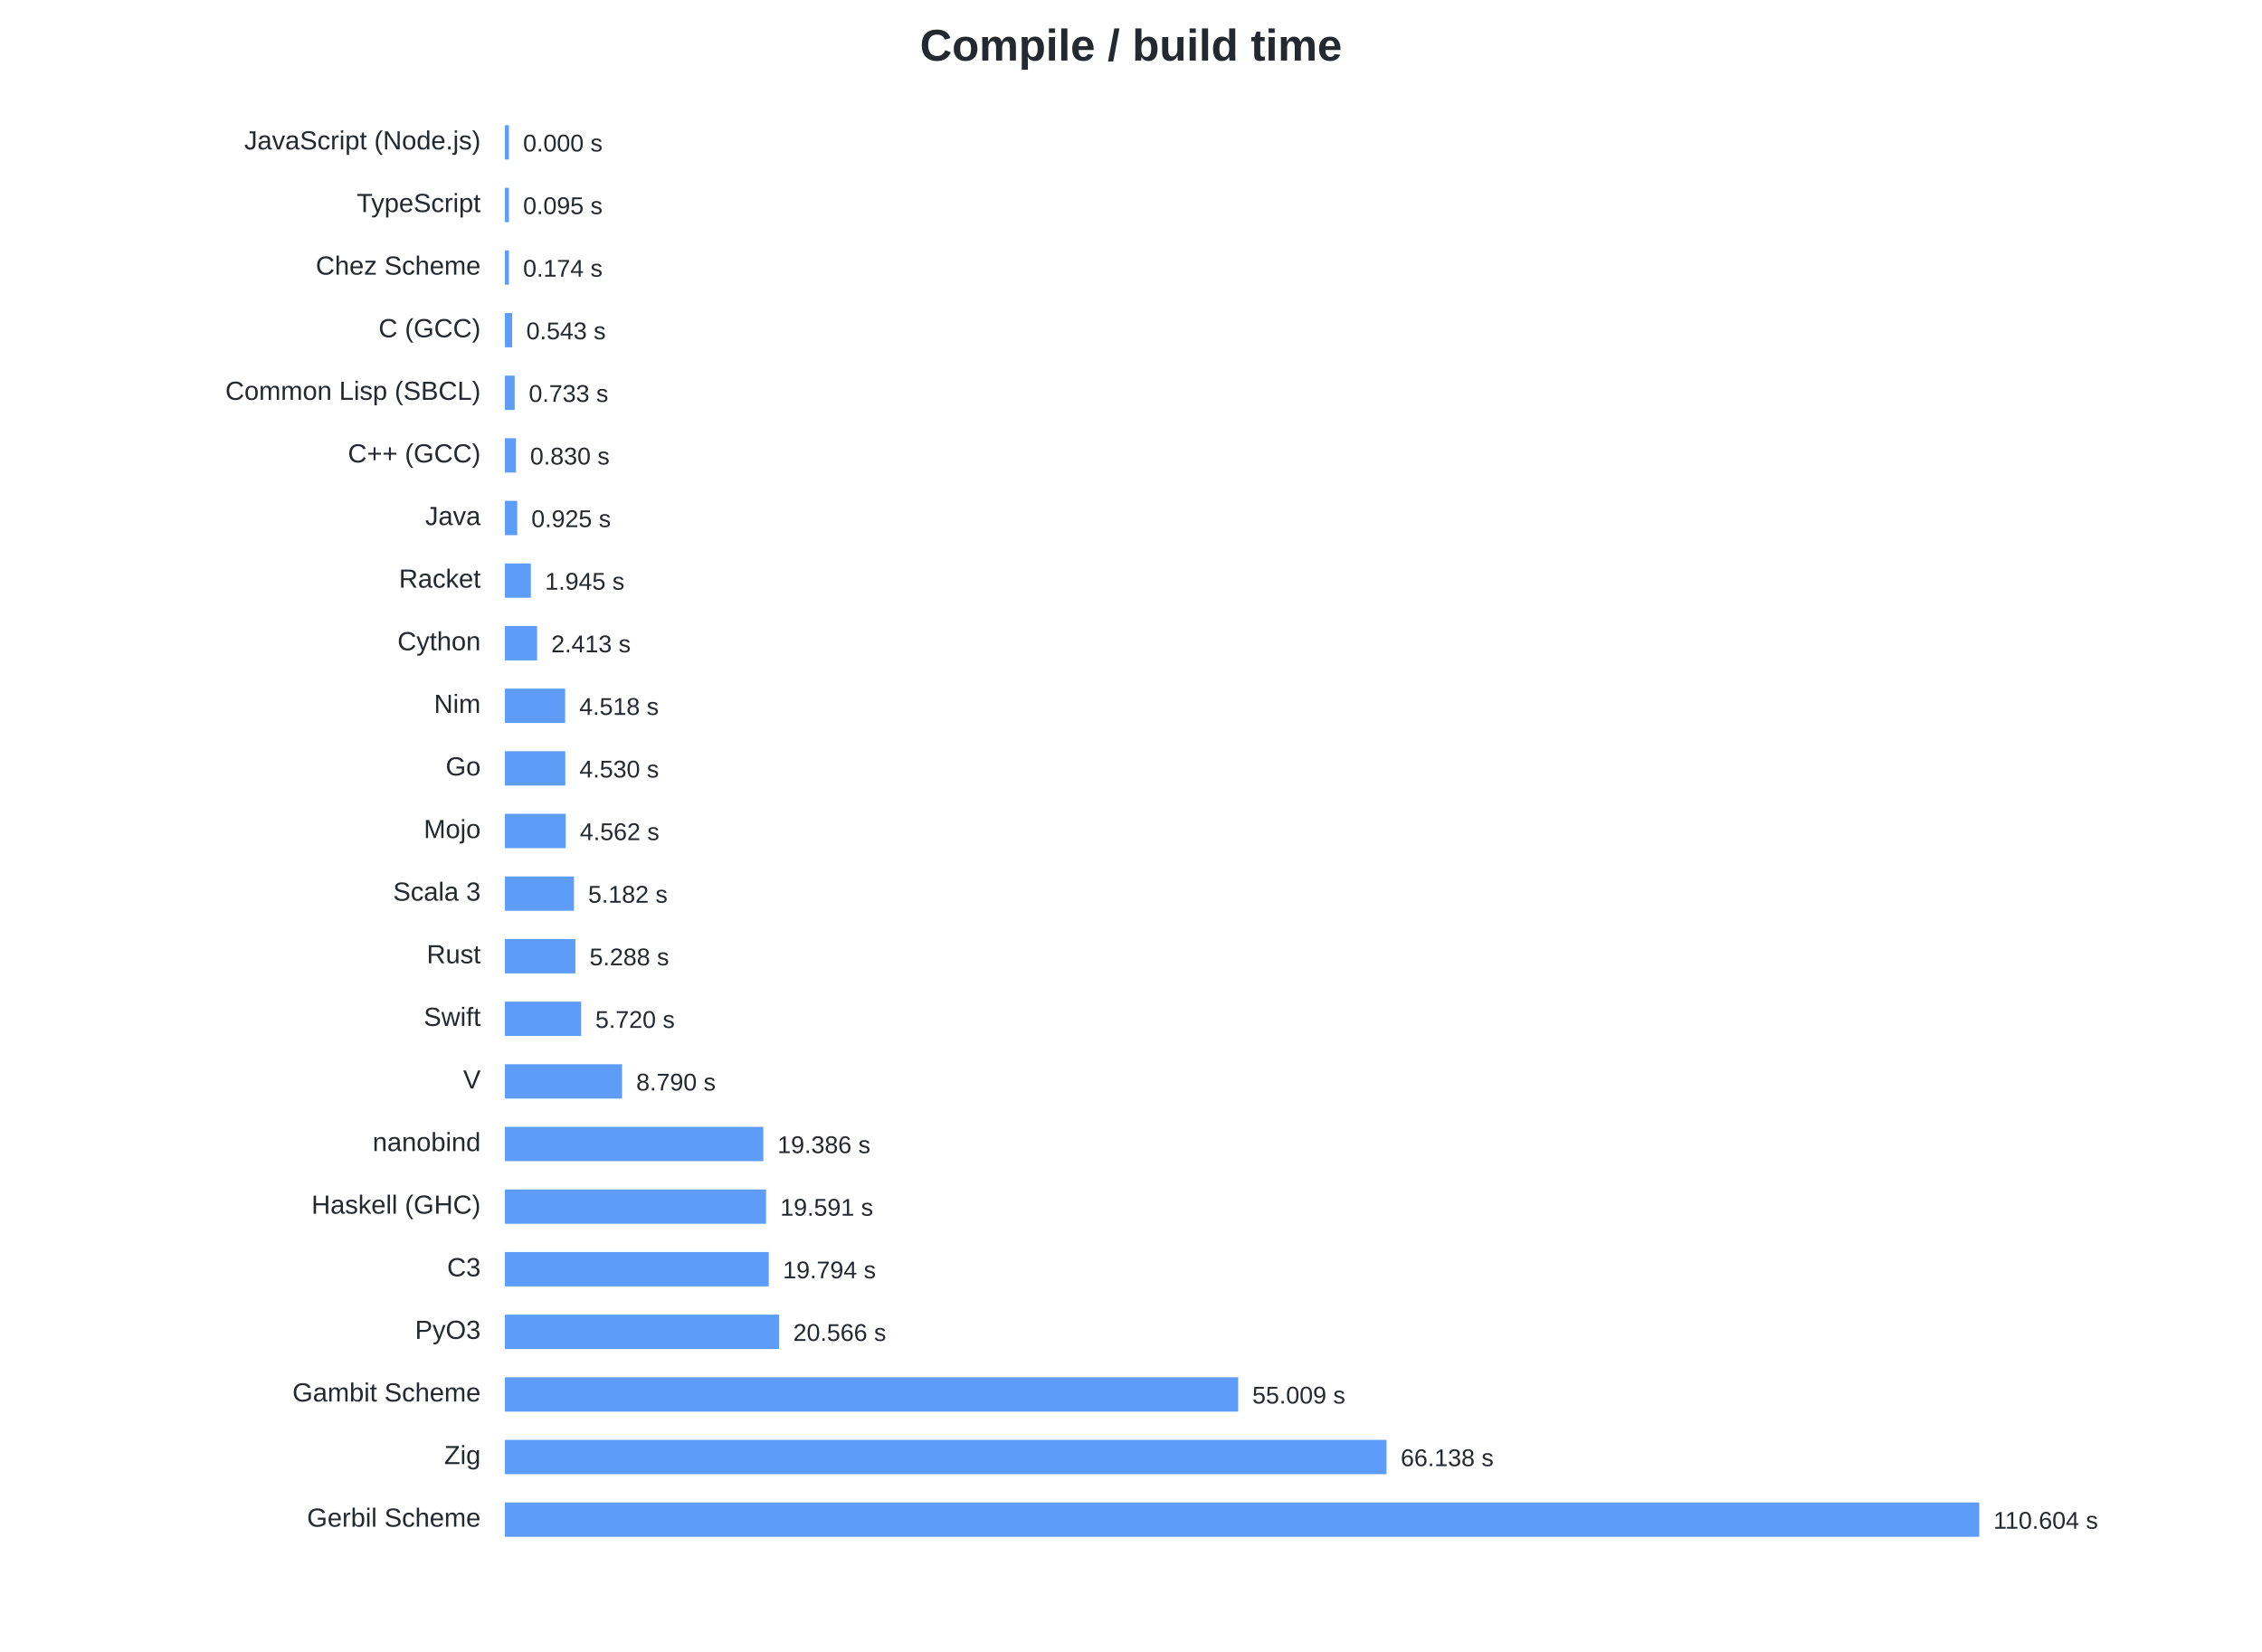
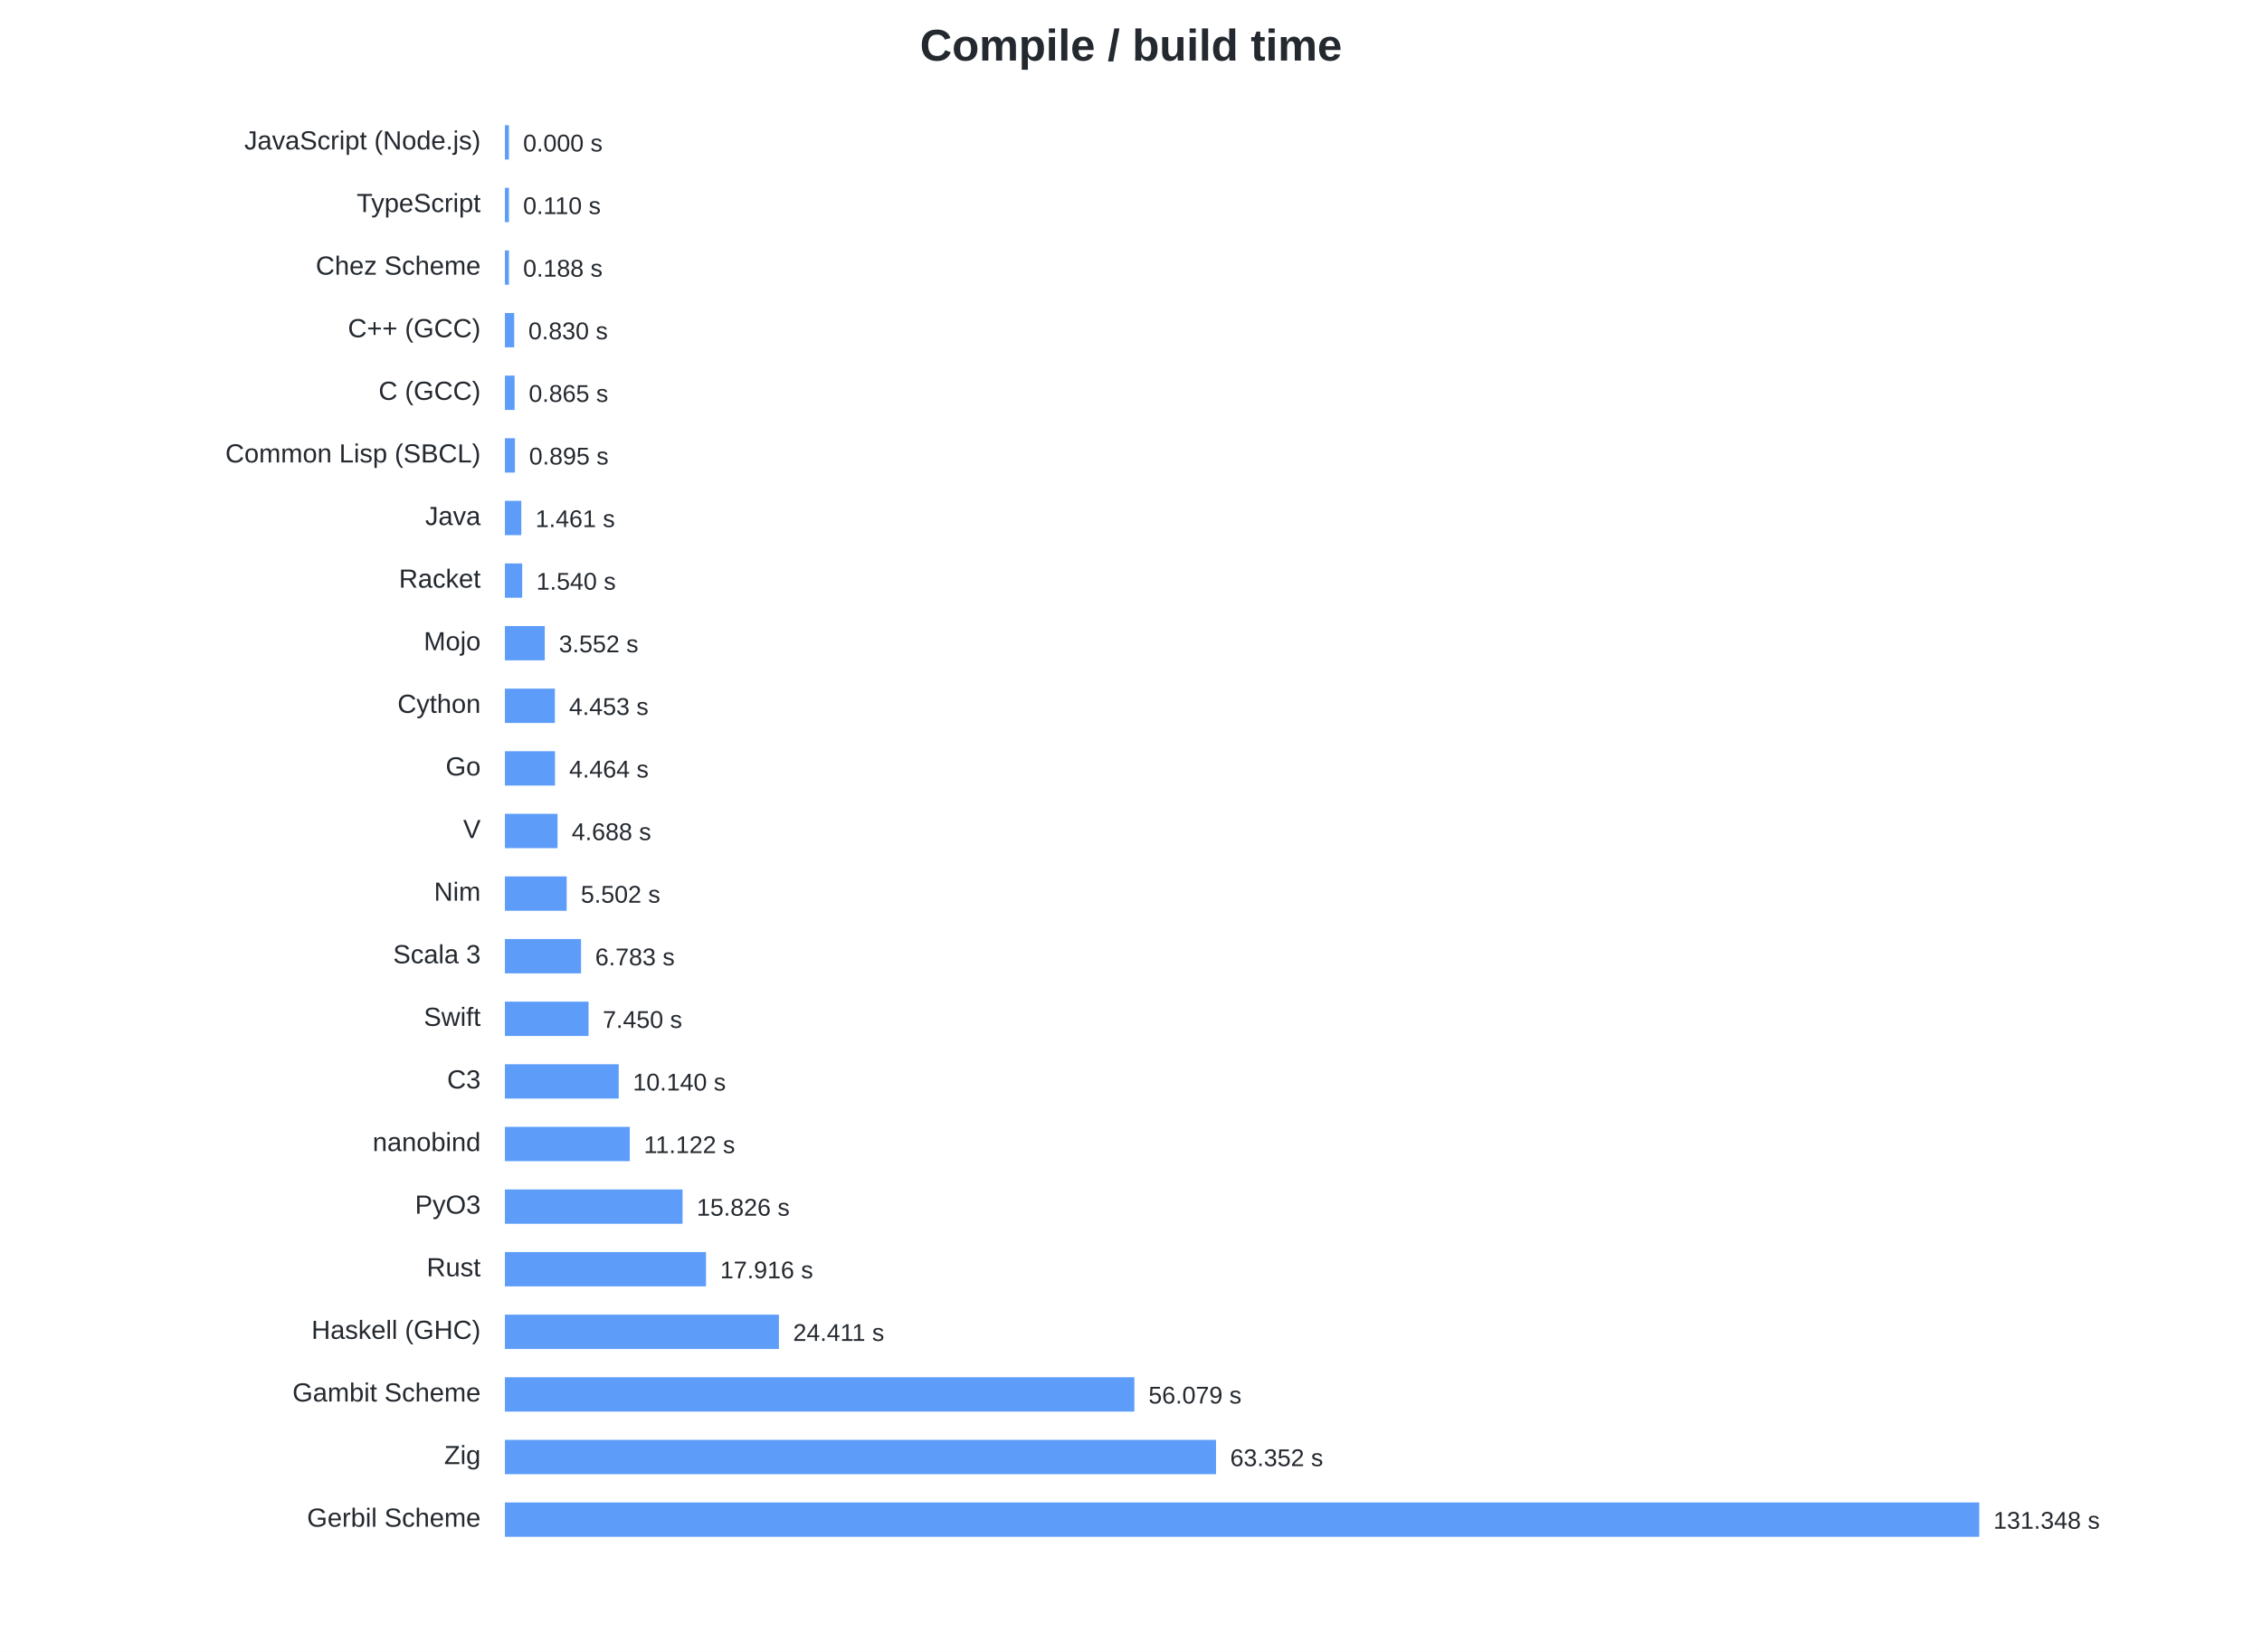
<svg xmlns="http://www.w3.org/2000/svg" width="1120" height="818" viewBox="0 0 1120 818">
  <style>text{font-family:-apple-system,BlinkMacSystemFont,Segoe UI,Arial,sans-serif;fill:#24292f}.t{font-size:22px;font-weight:600}.l{font-size:13px}.v{font-size:12px}</style>
  <rect width="100%" height="100%" fill="white" />
  <text class="t" x="560.0" y="30" text-anchor="middle">Compile / build time</text>
  <text class="l" x="238" y="74" text-anchor="end">JavaScript (Node.js)</text>
  <rect x="250" y="62" width="2.00" height="17" fill="#2f81f7" opacity=".78" />
  <text class="v" x="259.00" y="75">0.000 s</text>
  <text class="l" x="238" y="105" text-anchor="end">TypeScript</text>
  <rect x="250" y="93" width="2.00" height="17" fill="#2f81f7" opacity=".78" />
-   <text class="v" x="259.00" y="106">0.095 s</text>
+   <text class="v" x="259.00" y="106">0.110 s</text>
  <text class="l" x="238" y="136" text-anchor="end">Chez Scheme</text>
  <rect x="250" y="124" width="2.00" height="17" fill="#2f81f7" opacity=".78" />
-   <text class="v" x="259.00" y="137">0.174 s</text>
-   <text class="l" x="238" y="167" text-anchor="end">C (GCC)</text>
-   <rect x="250" y="155" width="3.59" height="17" fill="#2f81f7" opacity=".78" />
-   <text class="v" x="260.59" y="168">0.543 s</text>
-   <text class="l" x="238" y="198" text-anchor="end">Common Lisp (SBCL)</text>
-   <rect x="250" y="186" width="4.84" height="17" fill="#2f81f7" opacity=".78" />
-   <text class="v" x="261.84" y="199">0.733 s</text>
-   <text class="l" x="238" y="229" text-anchor="end">C++ (GCC)</text>
-   <rect x="250" y="217" width="5.48" height="17" fill="#2f81f7" opacity=".78" />
-   <text class="v" x="262.48" y="230">0.830 s</text>
+   <text class="v" x="259.00" y="137">0.188 s</text>
+   <text class="l" x="238" y="167" text-anchor="end">C++ (GCC)</text>
+   <rect x="250" y="155" width="4.61" height="17" fill="#2f81f7" opacity=".78" />
+   <text class="v" x="261.61" y="168">0.830 s</text>
+   <text class="l" x="238" y="198" text-anchor="end">C (GCC)</text>
+   <rect x="250" y="186" width="4.81" height="17" fill="#2f81f7" opacity=".78" />
+   <text class="v" x="261.81" y="199">0.865 s</text>
+   <text class="l" x="238" y="229" text-anchor="end">Common Lisp (SBCL)</text>
+   <rect x="250" y="217" width="4.97" height="17" fill="#2f81f7" opacity=".78" />
+   <text class="v" x="261.97" y="230">0.895 s</text>
  <text class="l" x="238" y="260" text-anchor="end">Java</text>
-   <rect x="250" y="248" width="6.10" height="17" fill="#2f81f7" opacity=".78" />
-   <text class="v" x="263.10" y="261">0.925 s</text>
+   <rect x="250" y="248" width="8.12" height="17" fill="#2f81f7" opacity=".78" />
+   <text class="v" x="265.12" y="261">1.461 s</text>
  <text class="l" x="238" y="291" text-anchor="end">Racket</text>
-   <rect x="250" y="279" width="12.84" height="17" fill="#2f81f7" opacity=".78" />
-   <text class="v" x="269.84" y="292">1.945 s</text>
-   <text class="l" x="238" y="322" text-anchor="end">Cython</text>
-   <rect x="250" y="310" width="15.93" height="17" fill="#2f81f7" opacity=".78" />
-   <text class="v" x="272.93" y="323">2.413 s</text>
-   <text class="l" x="238" y="353" text-anchor="end">Nim</text>
-   <rect x="250" y="341" width="29.82" height="17" fill="#2f81f7" opacity=".78" />
-   <text class="v" x="286.82" y="354">4.518 s</text>
+   <rect x="250" y="279" width="8.56" height="17" fill="#2f81f7" opacity=".78" />
+   <text class="v" x="265.56" y="292">1.540 s</text>
+   <text class="l" x="238" y="322" text-anchor="end">Mojo</text>
+   <rect x="250" y="310" width="19.74" height="17" fill="#2f81f7" opacity=".78" />
+   <text class="v" x="276.74" y="323">3.552 s</text>
+   <text class="l" x="238" y="353" text-anchor="end">Cython</text>
+   <rect x="250" y="341" width="24.75" height="17" fill="#2f81f7" opacity=".78" />
+   <text class="v" x="281.75" y="354">4.453 s</text>
  <text class="l" x="238" y="384" text-anchor="end">Go</text>
-   <rect x="250" y="372" width="29.90" height="17" fill="#2f81f7" opacity=".78" />
-   <text class="v" x="286.90" y="385">4.530 s</text>
-   <text class="l" x="238" y="415" text-anchor="end">Mojo</text>
-   <rect x="250" y="403" width="30.11" height="17" fill="#2f81f7" opacity=".78" />
-   <text class="v" x="287.11" y="416">4.562 s</text>
-   <text class="l" x="238" y="446" text-anchor="end">Scala 3</text>
-   <rect x="250" y="434" width="34.20" height="17" fill="#2f81f7" opacity=".78" />
-   <text class="v" x="291.20" y="447">5.182 s</text>
-   <text class="l" x="238" y="477" text-anchor="end">Rust</text>
-   <rect x="250" y="465" width="34.90" height="17" fill="#2f81f7" opacity=".78" />
-   <text class="v" x="291.90" y="478">5.288 s</text>
+   <rect x="250" y="372" width="24.81" height="17" fill="#2f81f7" opacity=".78" />
+   <text class="v" x="281.81" y="385">4.464 s</text>
+   <text class="l" x="238" y="415" text-anchor="end">V</text>
+   <rect x="250" y="403" width="26.05" height="17" fill="#2f81f7" opacity=".78" />
+   <text class="v" x="283.05" y="416">4.688 s</text>
+   <text class="l" x="238" y="446" text-anchor="end">Nim</text>
+   <rect x="250" y="434" width="30.58" height="17" fill="#2f81f7" opacity=".78" />
+   <text class="v" x="287.58" y="447">5.502 s</text>
+   <text class="l" x="238" y="477" text-anchor="end">Scala 3</text>
+   <rect x="250" y="465" width="37.70" height="17" fill="#2f81f7" opacity=".78" />
+   <text class="v" x="294.70" y="478">6.783 s</text>
  <text class="l" x="238" y="508" text-anchor="end">Swift</text>
-   <rect x="250" y="496" width="37.76" height="17" fill="#2f81f7" opacity=".78" />
-   <text class="v" x="294.76" y="509">5.720 s</text>
-   <text class="l" x="238" y="539" text-anchor="end">V</text>
-   <rect x="250" y="527" width="58.01" height="17" fill="#2f81f7" opacity=".78" />
-   <text class="v" x="315.01" y="540">8.790 s</text>
+   <rect x="250" y="496" width="41.41" height="17" fill="#2f81f7" opacity=".78" />
+   <text class="v" x="298.41" y="509">7.450 s</text>
+   <text class="l" x="238" y="539" text-anchor="end">C3</text>
+   <rect x="250" y="527" width="56.35" height="17" fill="#2f81f7" opacity=".78" />
+   <text class="v" x="313.35" y="540">10.140 s</text>
  <text class="l" x="238" y="570" text-anchor="end">nanobind</text>
-   <rect x="250" y="558" width="127.95" height="17" fill="#2f81f7" opacity=".78" />
-   <text class="v" x="384.95" y="571">19.386 s</text>
-   <text class="l" x="238" y="601" text-anchor="end">Haskell (GHC)</text>
-   <rect x="250" y="589" width="129.30" height="17" fill="#2f81f7" opacity=".78" />
-   <text class="v" x="386.30" y="602">19.591 s</text>
-   <text class="l" x="238" y="632" text-anchor="end">C3</text>
-   <rect x="250" y="620" width="130.64" height="17" fill="#2f81f7" opacity=".78" />
-   <text class="v" x="387.64" y="633">19.794 s</text>
-   <text class="l" x="238" y="663" text-anchor="end">PyO3</text>
-   <rect x="250" y="651" width="135.74" height="17" fill="#2f81f7" opacity=".78" />
-   <text class="v" x="392.74" y="664">20.566 s</text>
+   <rect x="250" y="558" width="61.81" height="17" fill="#2f81f7" opacity=".78" />
+   <text class="v" x="318.81" y="571">11.122 s</text>
+   <text class="l" x="238" y="601" text-anchor="end">PyO3</text>
+   <rect x="250" y="589" width="87.96" height="17" fill="#2f81f7" opacity=".78" />
+   <text class="v" x="344.96" y="602">15.826 s</text>
+   <text class="l" x="238" y="632" text-anchor="end">Rust</text>
+   <rect x="250" y="620" width="99.57" height="17" fill="#2f81f7" opacity=".78" />
+   <text class="v" x="356.57" y="633">17.916 s</text>
+   <text class="l" x="238" y="663" text-anchor="end">Haskell (GHC)</text>
+   <rect x="250" y="651" width="135.67" height="17" fill="#2f81f7" opacity=".78" />
+   <text class="v" x="392.67" y="664">24.411 s</text>
  <text class="l" x="238" y="694" text-anchor="end">Gambit Scheme</text>
-   <rect x="250" y="682" width="363.07" height="17" fill="#2f81f7" opacity=".78" />
-   <text class="v" x="620.07" y="695">55.009 s</text>
+   <rect x="250" y="682" width="311.67" height="17" fill="#2f81f7" opacity=".78" />
+   <text class="v" x="568.67" y="695">56.079 s</text>
  <text class="l" x="238" y="725" text-anchor="end">Zig</text>
-   <rect x="250" y="713" width="436.52" height="17" fill="#2f81f7" opacity=".78" />
-   <text class="v" x="693.52" y="726">66.138 s</text>
+   <rect x="250" y="713" width="352.10" height="17" fill="#2f81f7" opacity=".78" />
+   <text class="v" x="609.10" y="726">63.352 s</text>
  <text class="l" x="238" y="756" text-anchor="end">Gerbil Scheme</text>
  <rect x="250" y="744" width="730.00" height="17" fill="#2f81f7" opacity=".78" />
-   <text class="v" x="987.00" y="757">110.604 s</text>
+   <text class="v" x="987.00" y="757">131.348 s</text>
</svg>
